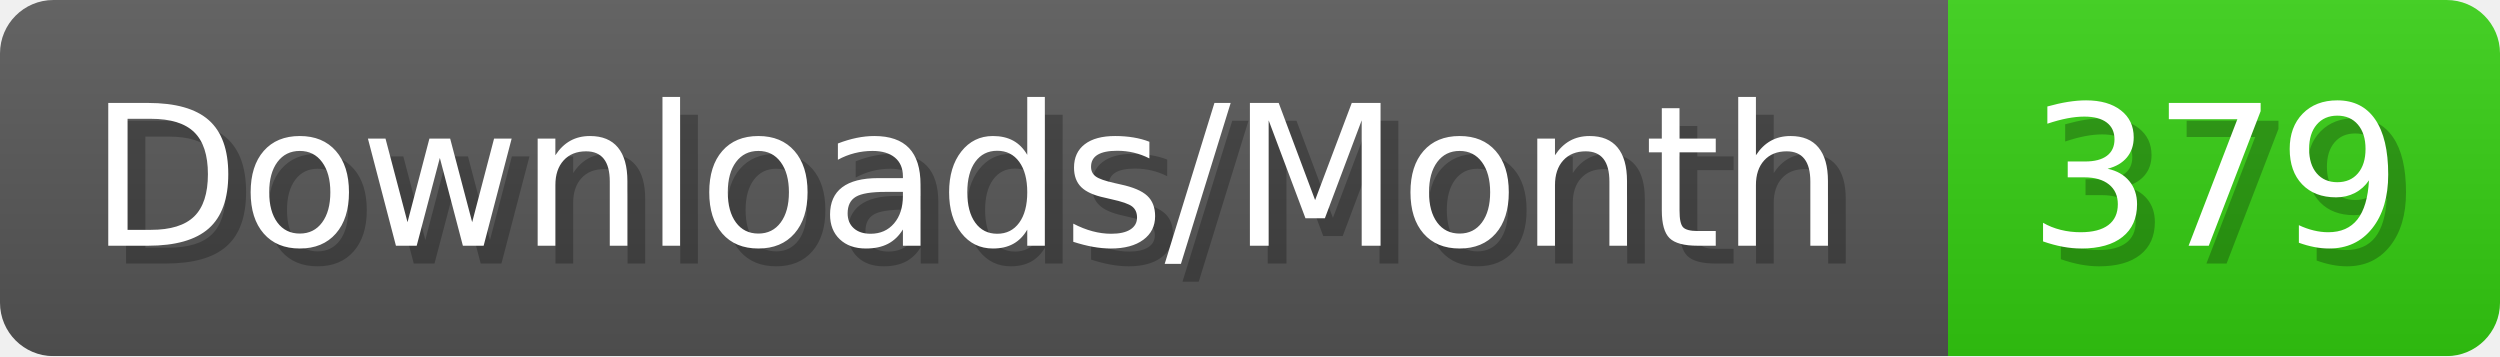
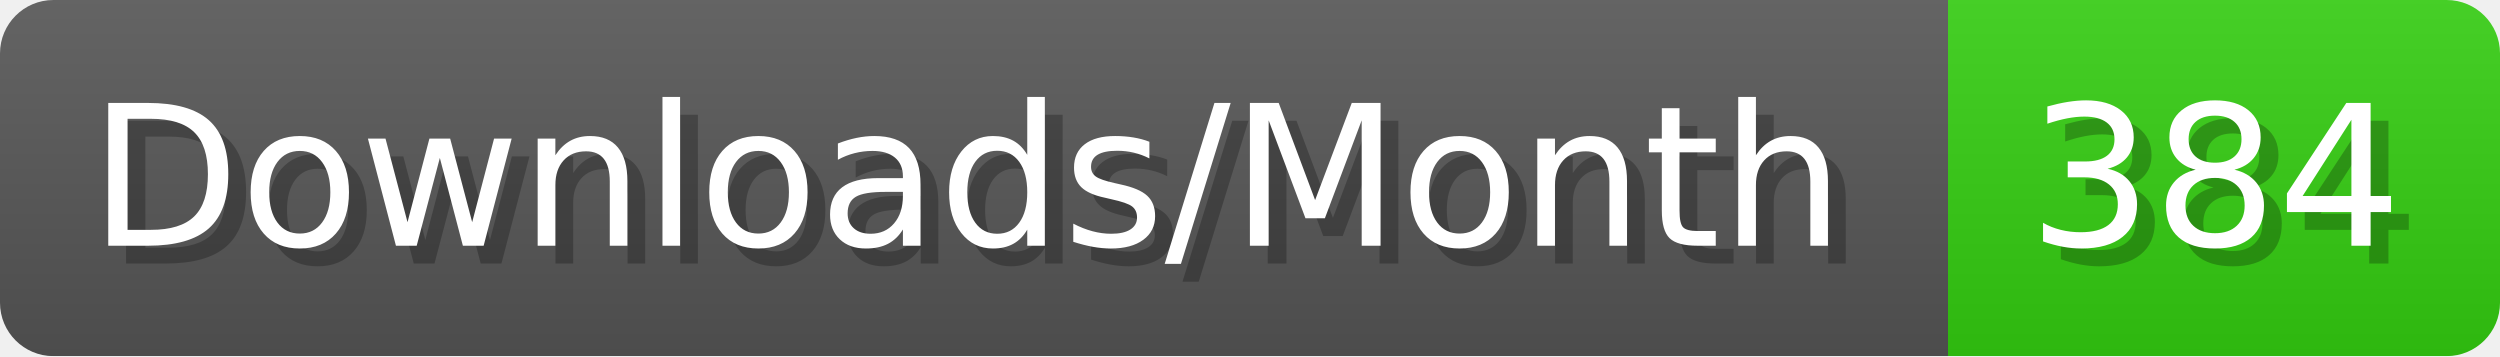
- <svg xmlns="http://www.w3.org/2000/svg" width="140.4" height="20" viewBox="0 0 1404 200" role="img" aria-label="Downloads/Month: 379">
+ <svg xmlns="http://www.w3.org/2000/svg" width="140.4" height="20" viewBox="0 0 1404 200" role="img" aria-label="Downloads/Month: 384">
  <linearGradient id="YlXUI" x2="0" y2="100%">
    <stop offset="0" stop-opacity=".1" stop-color="#EEE" />
    <stop offset="1" stop-opacity=".1" />
  </linearGradient>
  <mask id="JHhop">
    <rect width="1404" height="200" rx="30" fill="#FFF" />
  </mask>
  <g mask="url(#JHhop)">
    <rect width="1094" height="200" fill="#555" />
    <rect width="310" height="200" fill="#3C1" x="1094" />
    <rect width="1404" height="200" fill="url(#YlXUI)" />
  </g>
  <g aria-hidden="true" fill="#fff" text-anchor="start" font-family="Verdana,DejaVu Sans,sans-serif" font-size="110">
    <text x="60" y="148" textLength="994" fill="#000" opacity="0.25">Downloads/Month</text>
    <text x="50" y="138" textLength="994">Downloads/Month</text>
-     <text x="1149" y="148" textLength="210" fill="#000" opacity="0.25">379</text>
-     <text x="1139" y="138" textLength="210">379</text>
+     <text x="1149" y="148" textLength="210" fill="#000" opacity="0.25">384</text>
+     <text x="1139" y="138" textLength="210">384</text>
  </g>
</svg>
